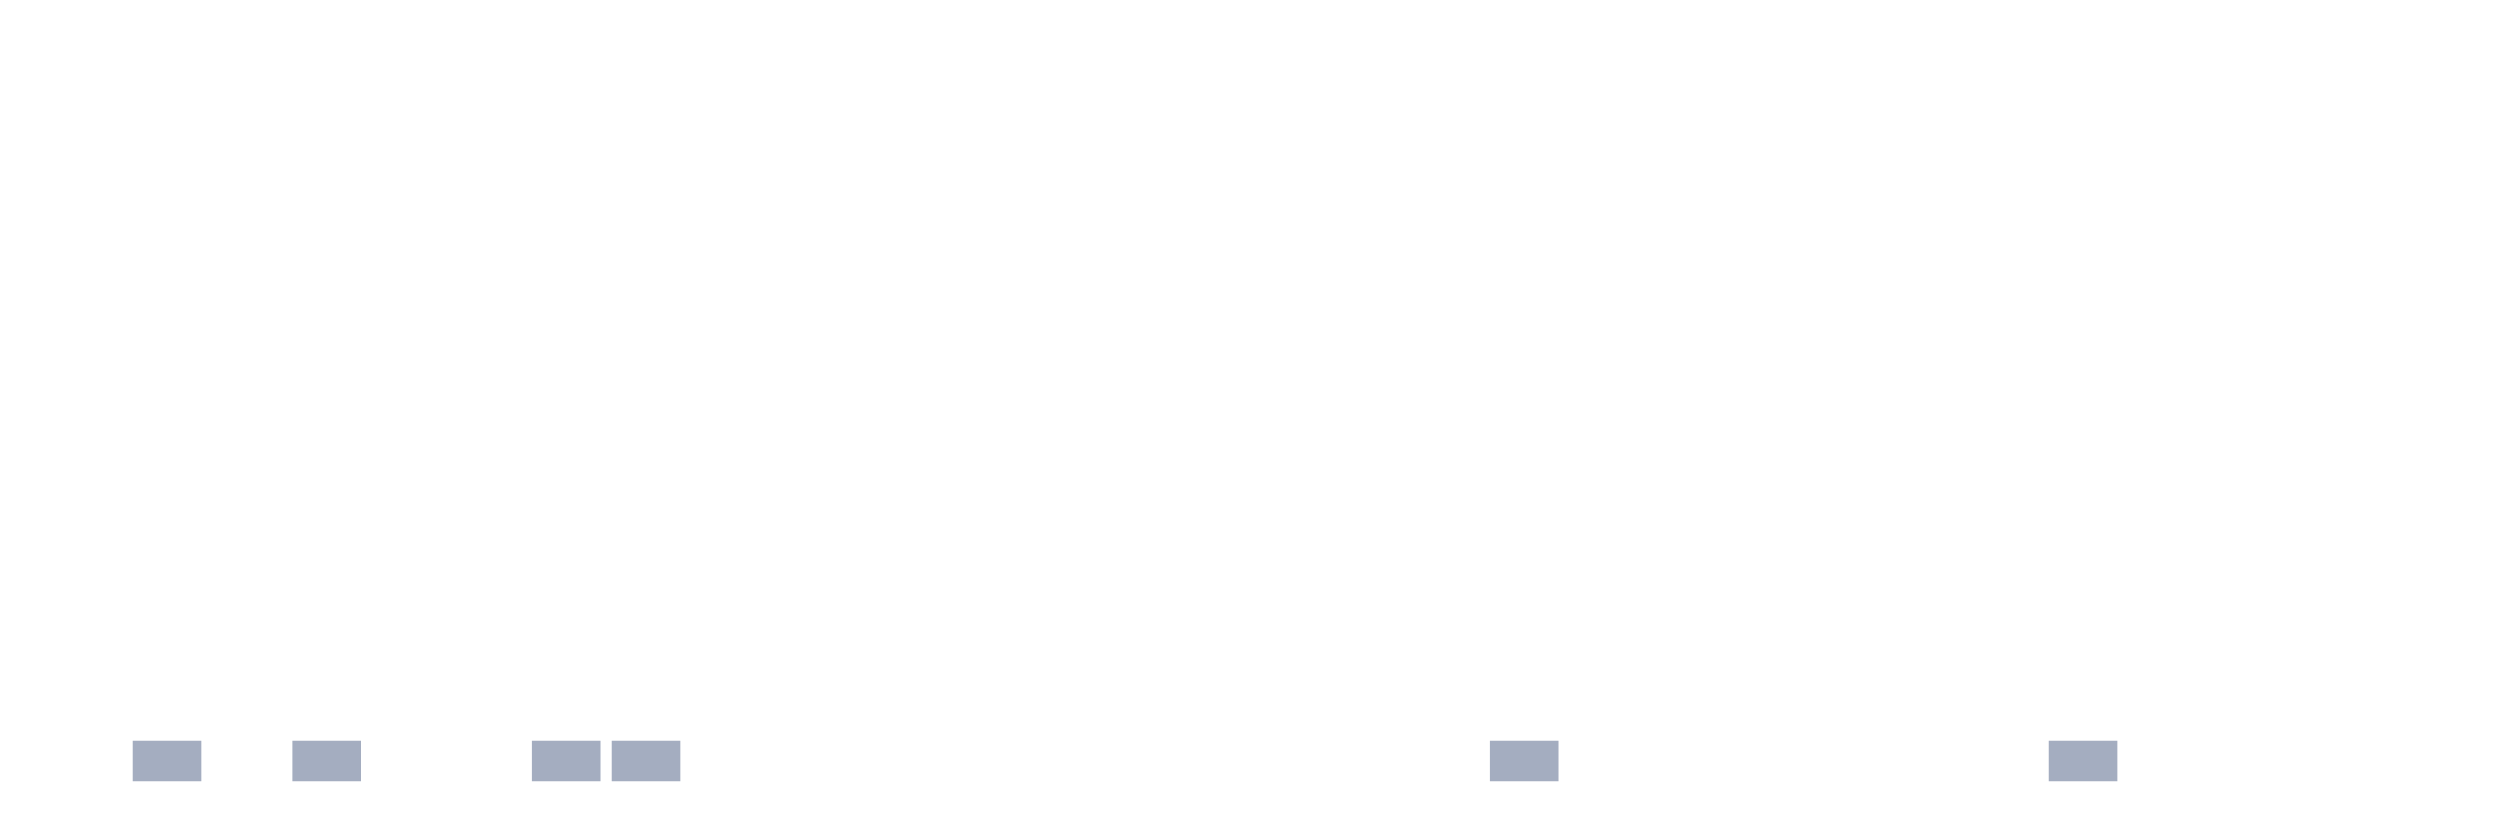
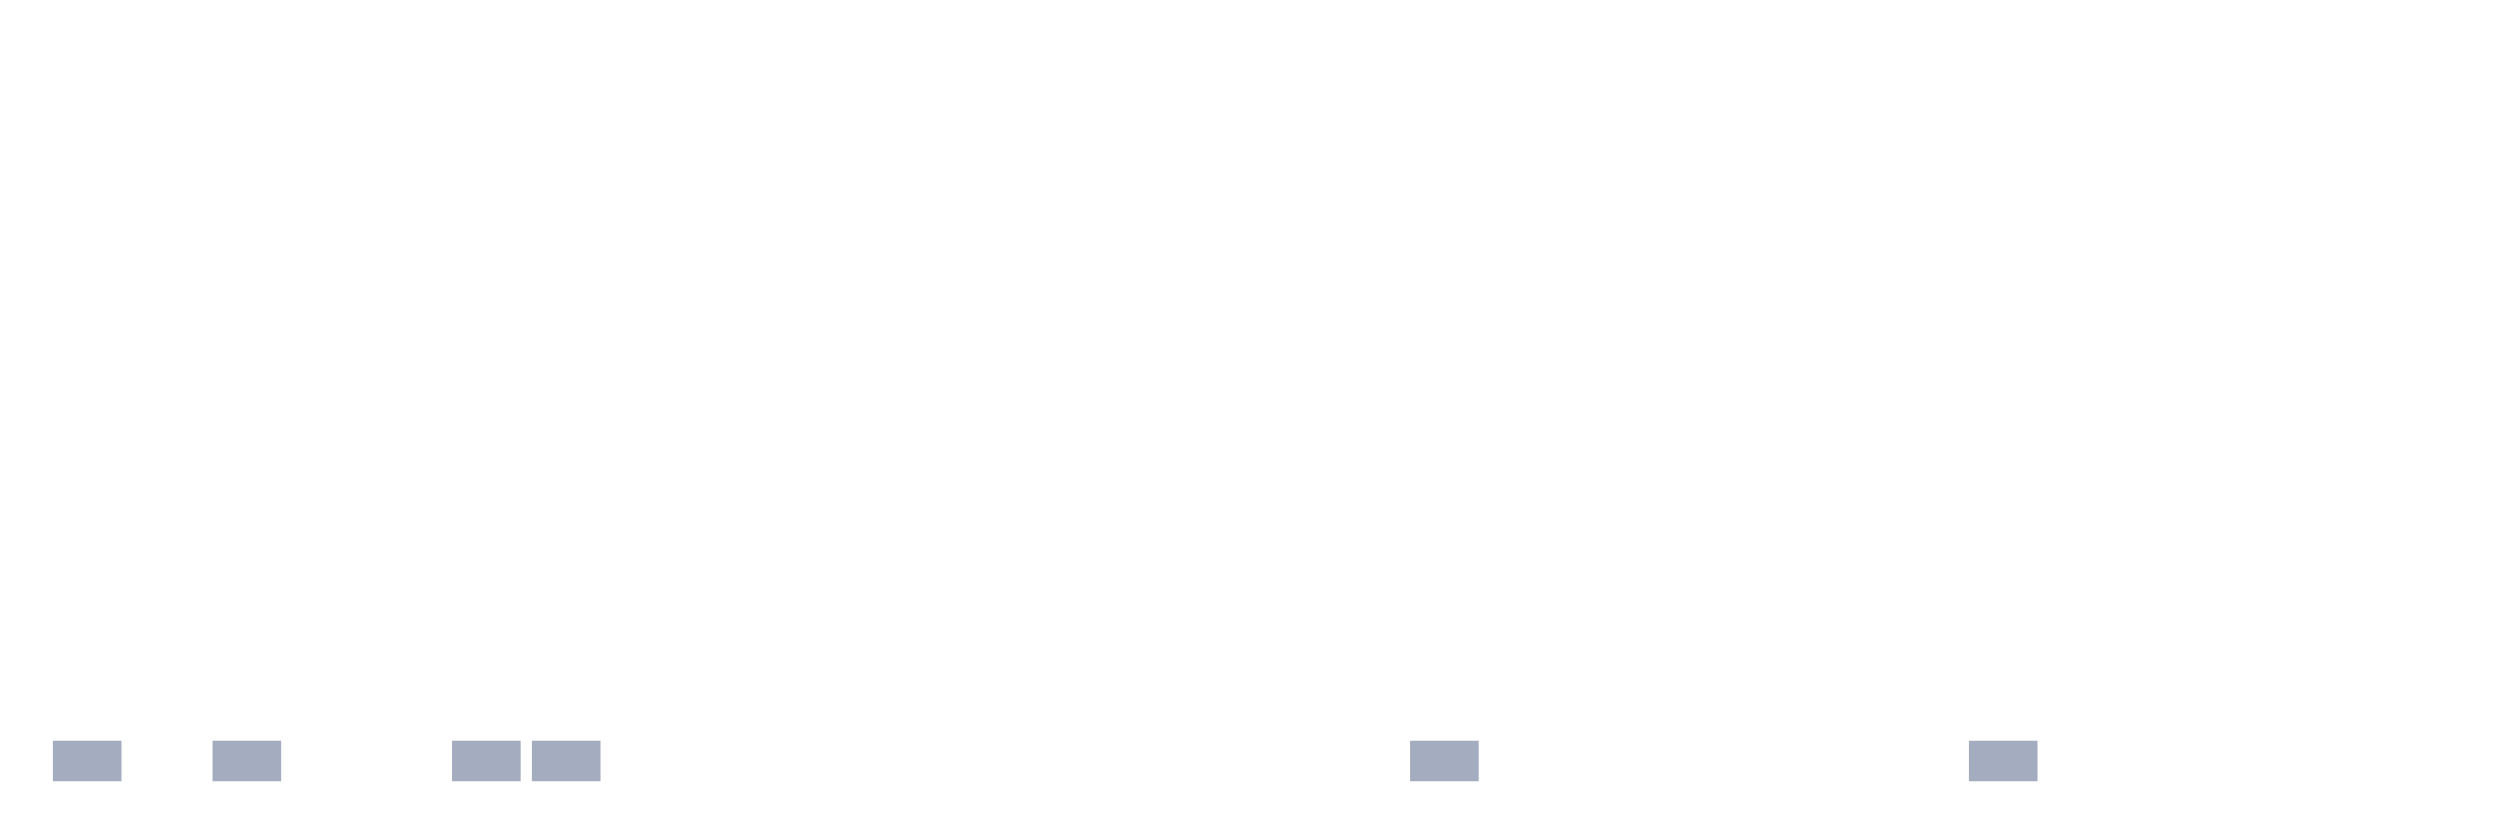
<svg xmlns="http://www.w3.org/2000/svg" viewBox="0 0 480 160">
  <g transform="translate(10,10)">
-     <rect class="bar" x="0.153" width="13.175" y="140" height="0" fill="rgb(164,173,192)" />
-     <rect class="bar" x="15.482" width="13.175" y="132.222" height="7.778" fill="rgb(164,173,192)" />
-     <rect class="bar" x="30.81" width="13.175" y="140" height="0" fill="rgb(164,173,192)" />
-     <rect class="bar" x="46.138" width="13.175" y="132.222" height="7.778" fill="rgb(164,173,192)" />
+     <rect class="bar" x="0.153" width="13.175" y="132.222" height="7.778" fill="rgb(164,173,192)" />
+     <rect class="bar" x="15.482" width="13.175" y="140" height="0" fill="rgb(164,173,192)" />
+     <rect class="bar" x="30.81" width="13.175" y="132.222" height="7.778" fill="rgb(164,173,192)" />
+     <rect class="bar" x="46.138" width="13.175" y="140" height="0" fill="rgb(164,173,192)" />
    <rect class="bar" x="61.466" width="13.175" y="140" height="0" fill="rgb(164,173,192)" />
-     <rect class="bar" x="76.794" width="13.175" y="140" height="0" fill="rgb(164,173,192)" />
+     <rect class="bar" x="76.794" width="13.175" y="132.222" height="7.778" fill="rgb(164,173,192)" />
    <rect class="bar" x="92.123" width="13.175" y="132.222" height="7.778" fill="rgb(164,173,192)" />
-     <rect class="bar" x="107.451" width="13.175" y="132.222" height="7.778" fill="rgb(164,173,192)" />
+     <rect class="bar" x="107.451" width="13.175" y="140" height="0" fill="rgb(164,173,192)" />
    <rect class="bar" x="122.779" width="13.175" y="140" height="0" fill="rgb(164,173,192)" />
    <rect class="bar" x="138.107" width="13.175" y="140" height="0" fill="rgb(164,173,192)" />
    <rect class="bar" x="153.436" width="13.175" y="140" height="0" fill="rgb(164,173,192)" />
    <rect class="bar" x="168.764" width="13.175" y="140" height="0" fill="rgb(164,173,192)" />
    <rect class="bar" x="184.092" width="13.175" y="140" height="0" fill="rgb(164,173,192)" />
    <rect class="bar" x="199.42" width="13.175" y="140" height="0" fill="rgb(164,173,192)" />
    <rect class="bar" x="214.748" width="13.175" y="140" height="0" fill="rgb(164,173,192)" />
    <rect class="bar" x="230.077" width="13.175" y="140" height="0" fill="rgb(164,173,192)" />
    <rect class="bar" x="245.405" width="13.175" y="140" height="0" fill="rgb(164,173,192)" />
-     <rect class="bar" x="260.733" width="13.175" y="140" height="0" fill="rgb(164,173,192)" />
-     <rect class="bar" x="276.061" width="13.175" y="132.222" height="7.778" fill="rgb(164,173,192)" />
+     <rect class="bar" x="260.733" width="13.175" y="132.222" height="7.778" fill="rgb(164,173,192)" />
+     <rect class="bar" x="276.061" width="13.175" y="140" height="0" fill="rgb(164,173,192)" />
    <rect class="bar" x="291.39" width="13.175" y="140" height="0" fill="rgb(164,173,192)" />
    <rect class="bar" x="306.718" width="13.175" y="140" height="0" fill="rgb(164,173,192)" />
    <rect class="bar" x="322.046" width="13.175" y="140" height="0" fill="rgb(164,173,192)" />
    <rect class="bar" x="337.374" width="13.175" y="140" height="0" fill="rgb(164,173,192)" />
    <rect class="bar" x="352.702" width="13.175" y="140" height="0" fill="rgb(164,173,192)" />
-     <rect class="bar" x="368.031" width="13.175" y="140" height="0" fill="rgb(164,173,192)" />
-     <rect class="bar" x="383.359" width="13.175" y="132.222" height="7.778" fill="rgb(164,173,192)" />
+     <rect class="bar" x="368.031" width="13.175" y="132.222" height="7.778" fill="rgb(164,173,192)" />
+     <rect class="bar" x="383.359" width="13.175" y="140" height="0" fill="rgb(164,173,192)" />
    <rect class="bar" x="398.687" width="13.175" y="140" height="0" fill="rgb(164,173,192)" />
    <rect class="bar" x="414.015" width="13.175" y="140" height="0" fill="rgb(164,173,192)" />
    <rect class="bar" x="429.344" width="13.175" y="140" height="0" fill="rgb(164,173,192)" />
    <rect class="bar" x="444.672" width="13.175" y="140" height="0" fill="rgb(164,173,192)" />
  </g>
</svg>
